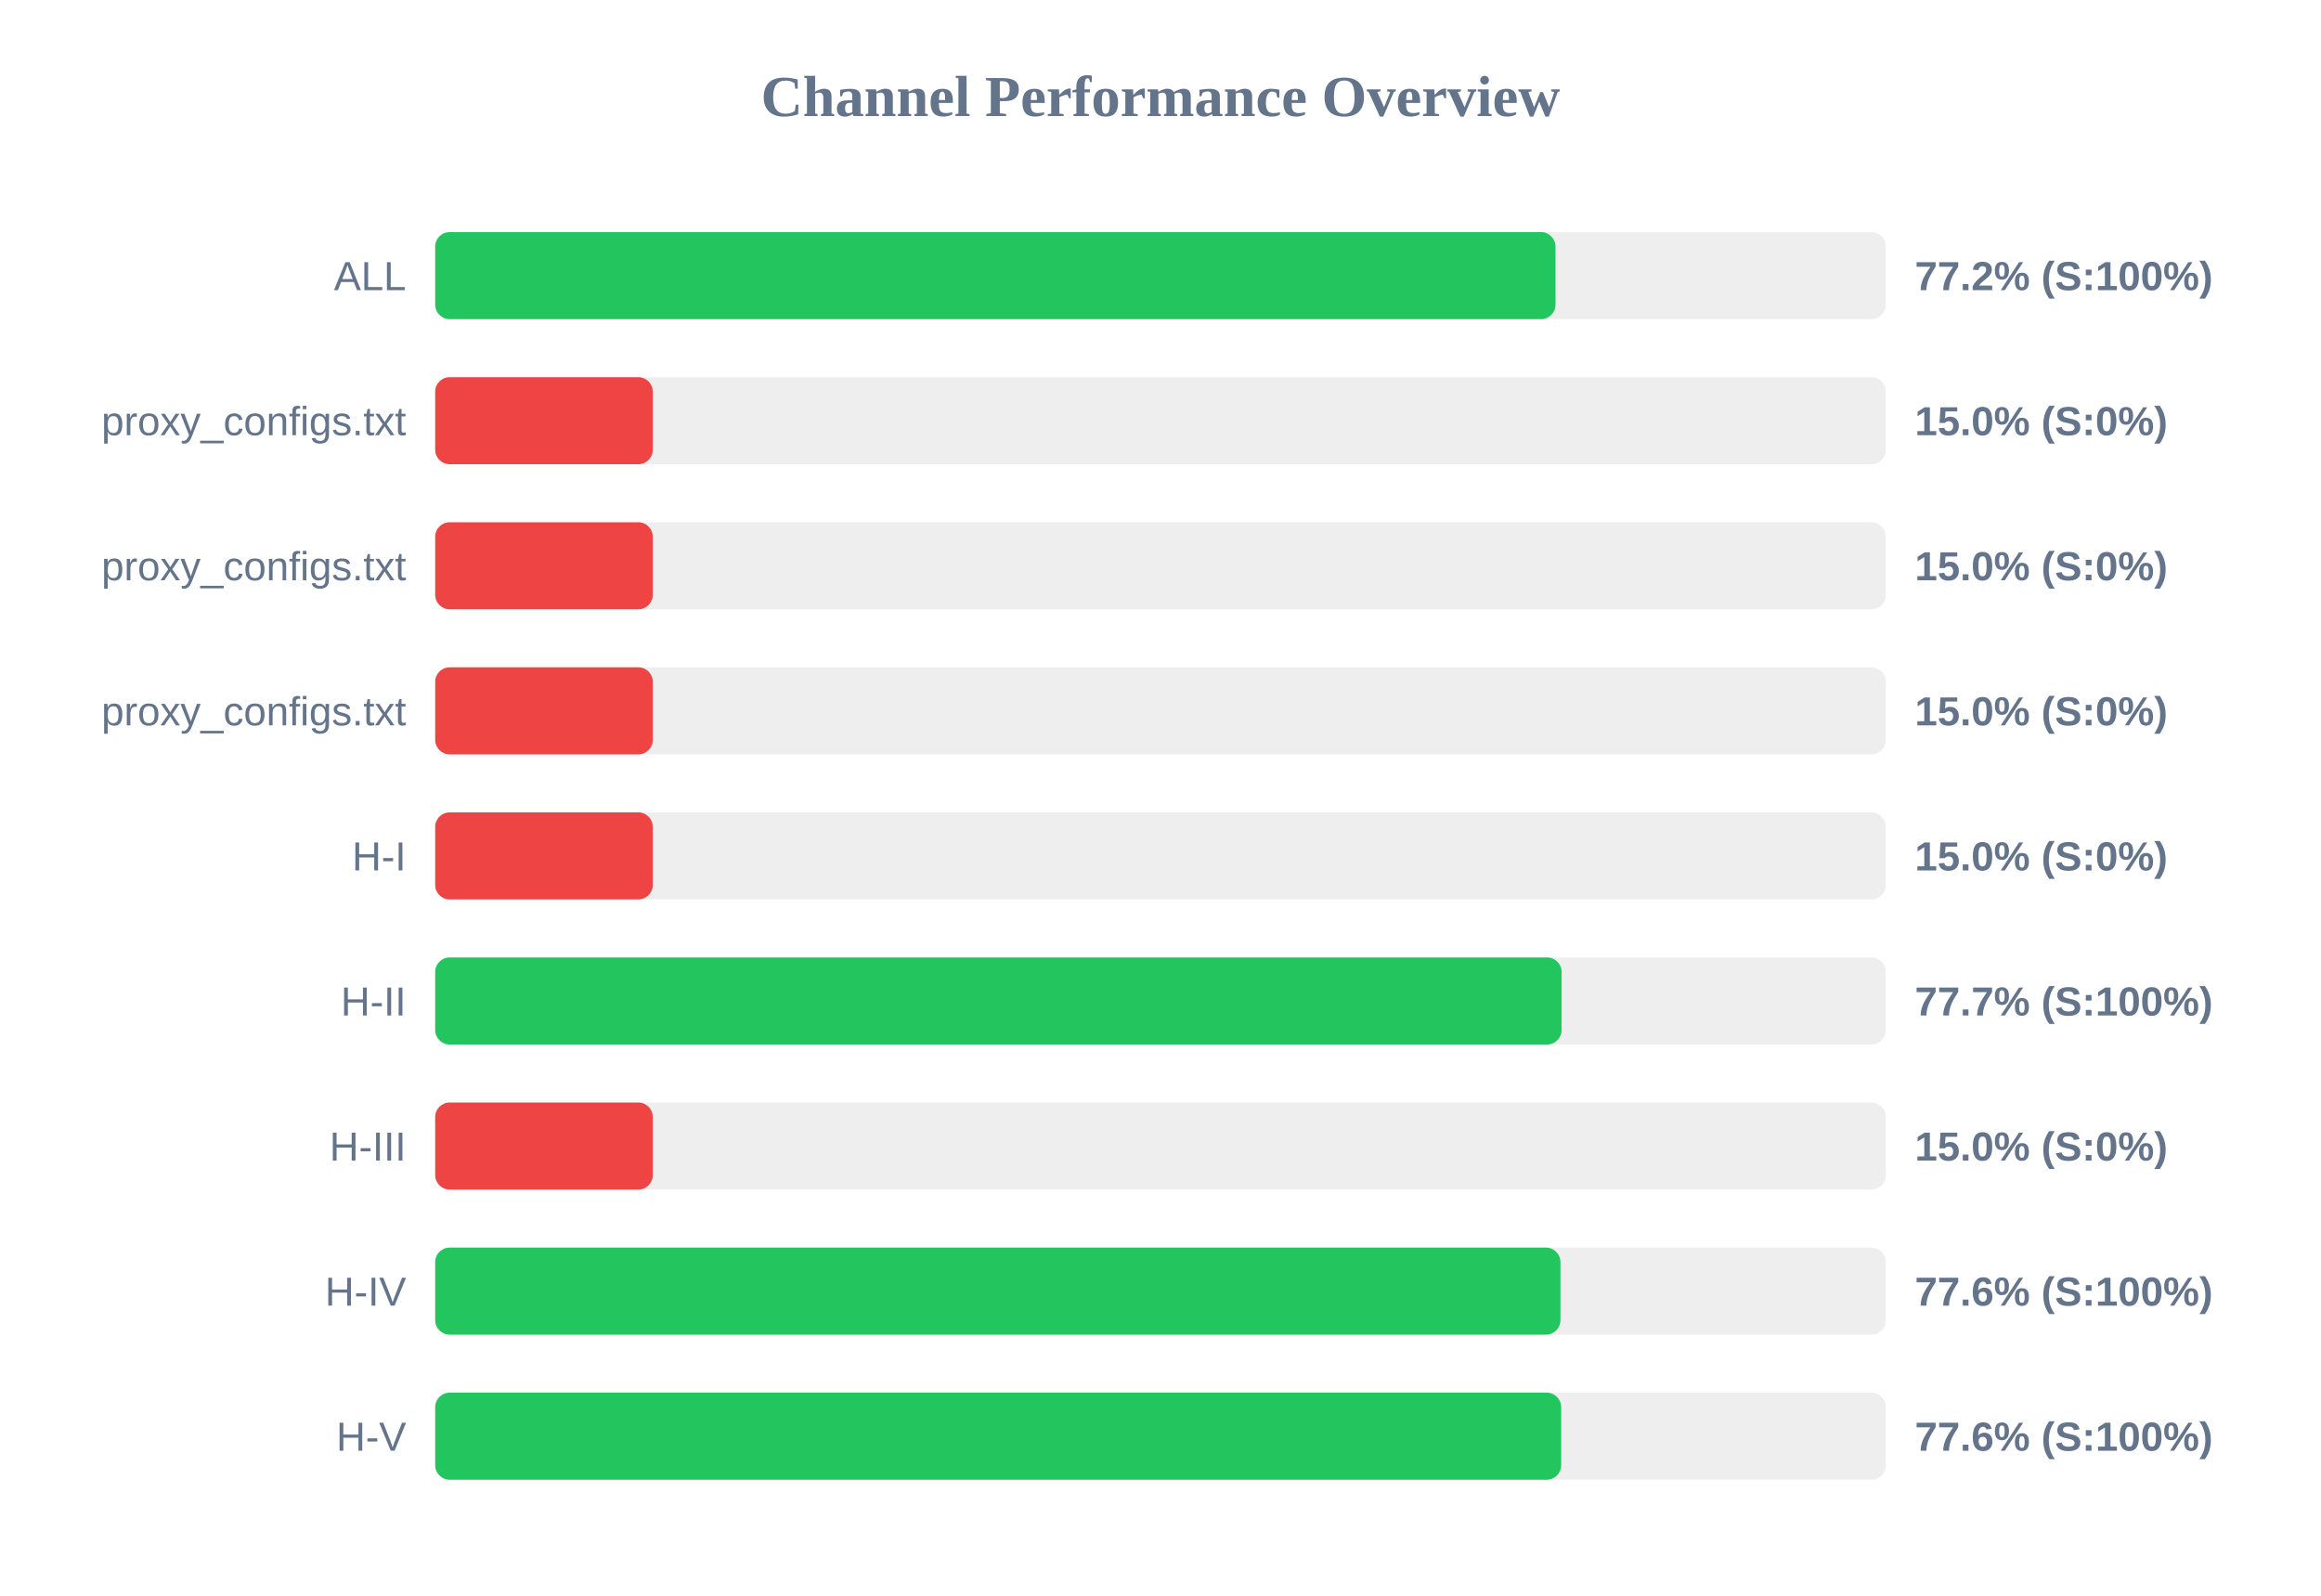
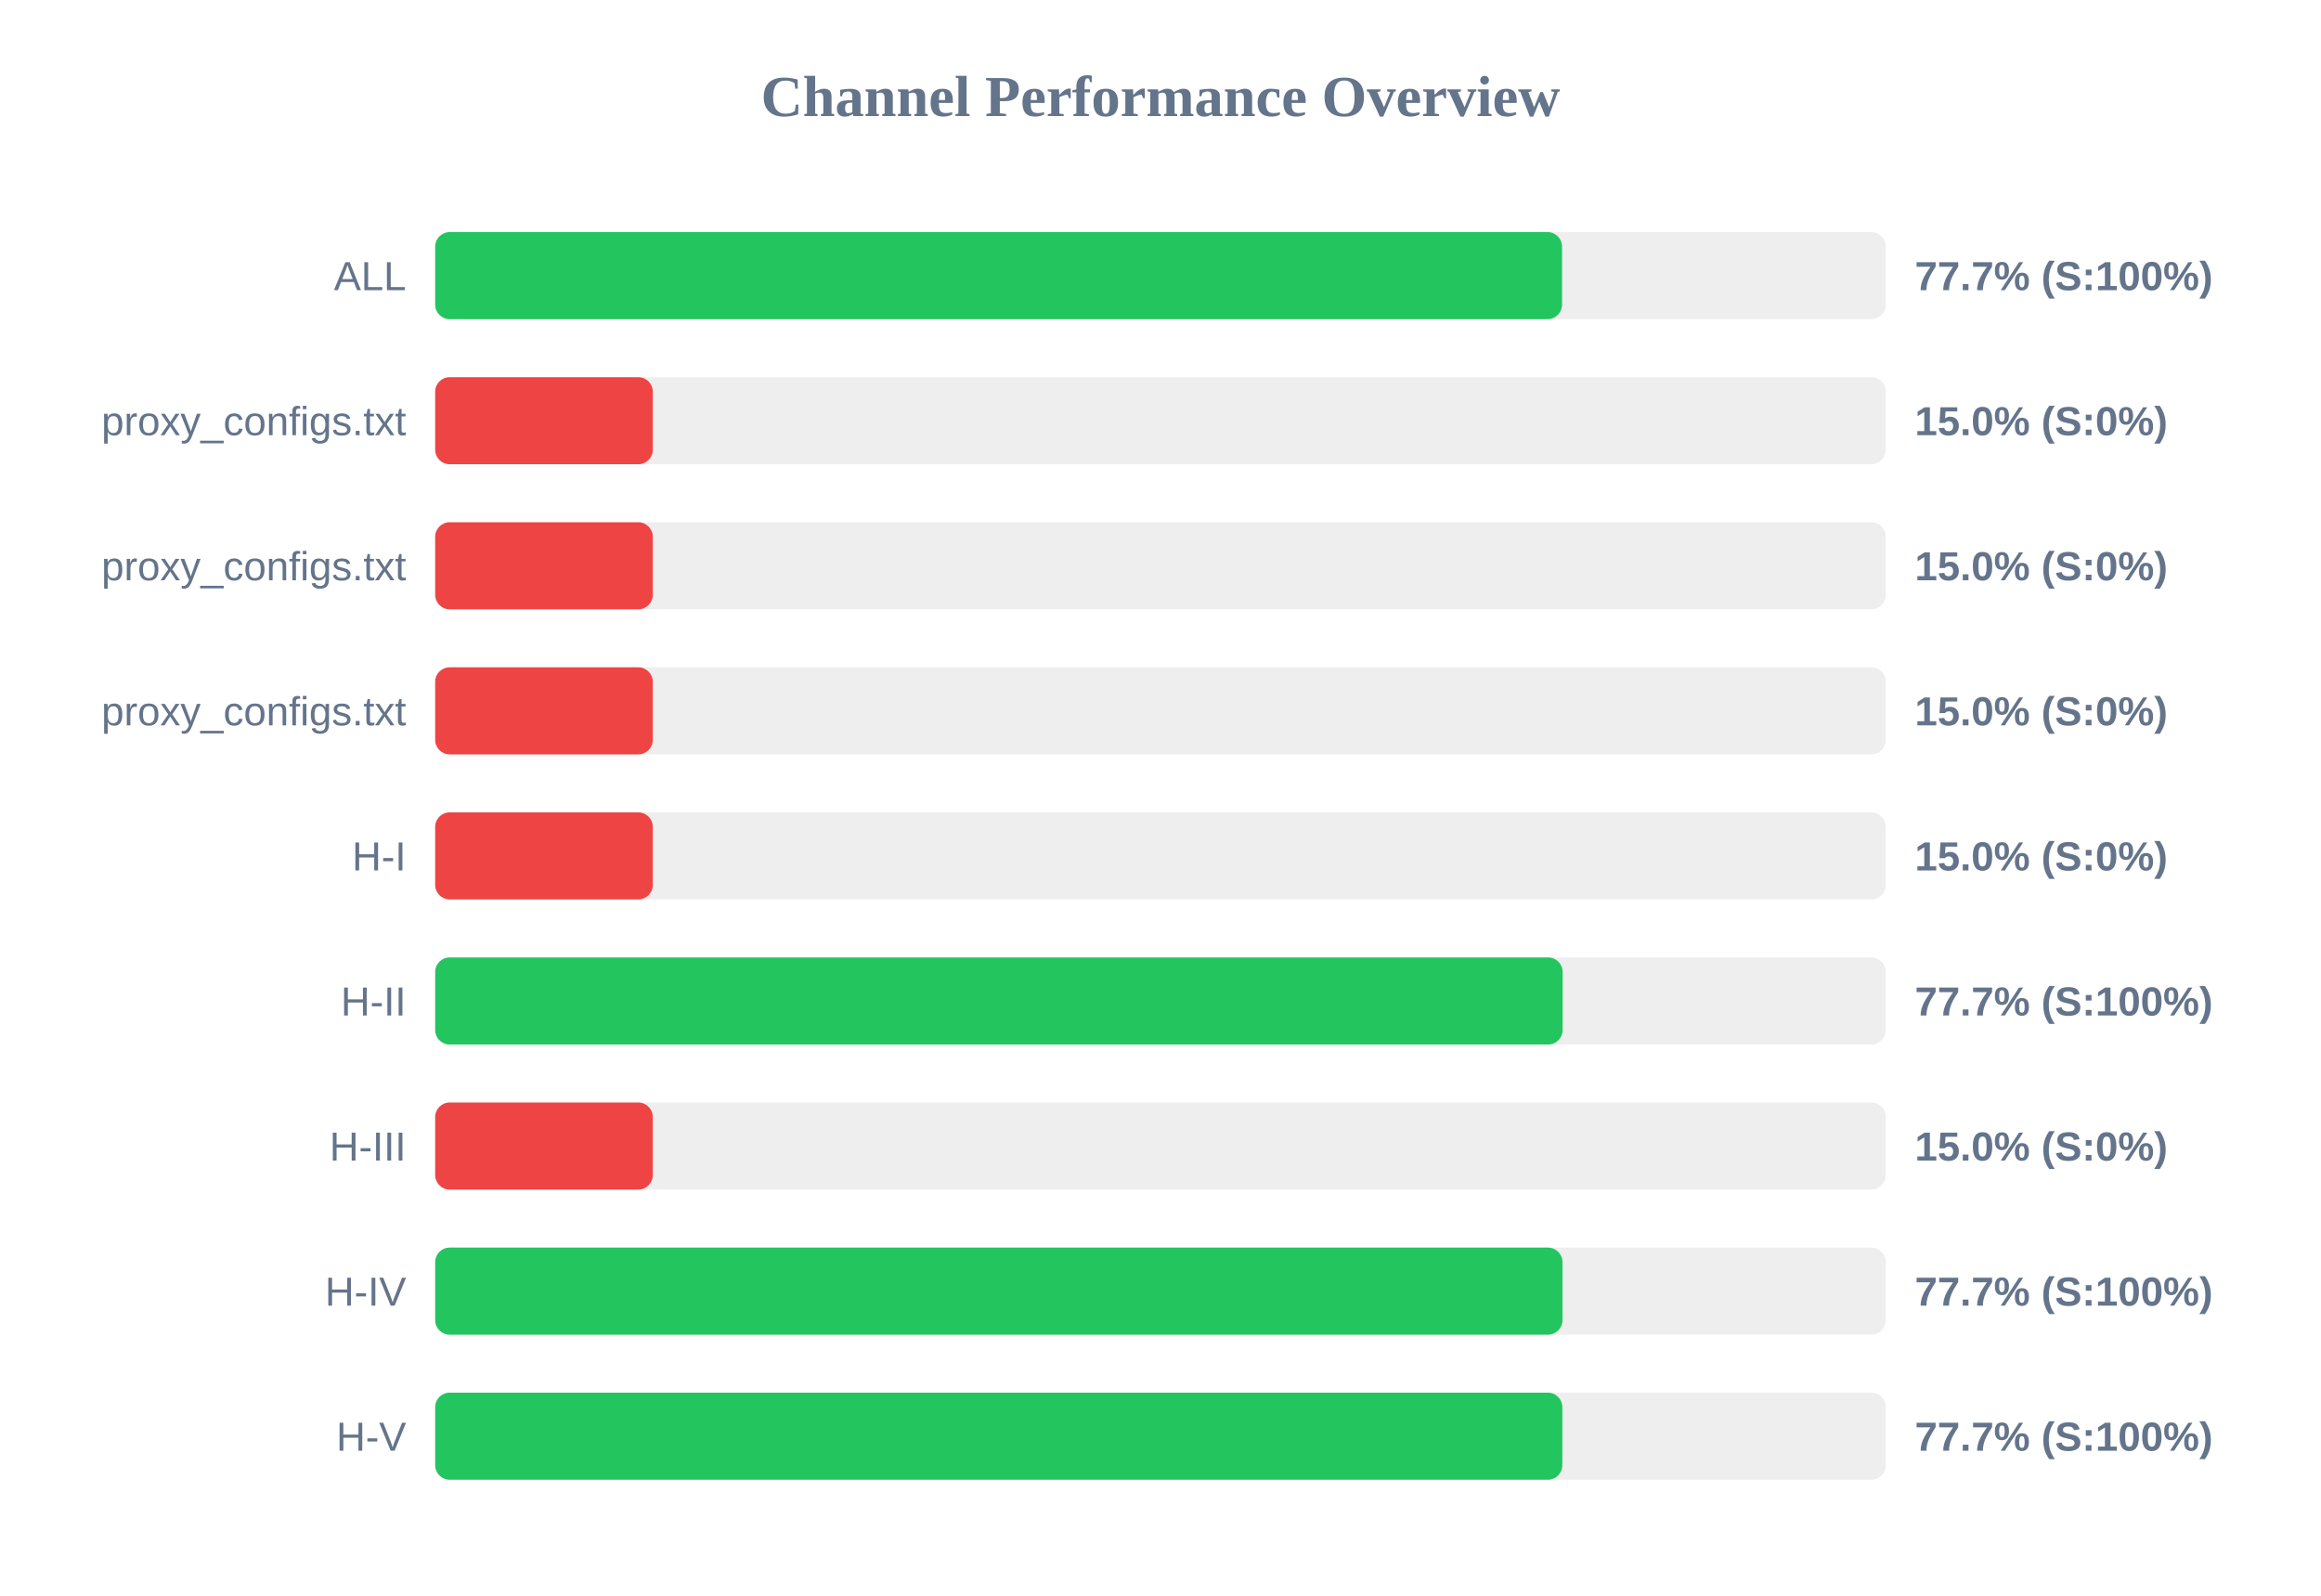
<svg xmlns="http://www.w3.org/2000/svg" width="800" height="550" version="1.1">
  <style>
        .row { font: 14px Arial; fill: #64748b; }
        .score { font: bold 14px Arial; fill: #64748b; }
    </style>
  <text x="400" y="40" text-anchor="middle" font-size="20px" font-weight="bold" fill="#64748b">Channel Performance Overview</text>
  <rect x="150" y="80" width="500" height="30" fill="#eee" rx="5" />
-   <rect x="150" y="80" width="386.15" height="30" fill="#22c55e" rx="5" />
+   <rect x="150" y="80" width="388.4" height="30" fill="#22c55e" rx="5" />
  <text x="140" y="100" text-anchor="end" class="row">ALL</text>
-   <text x="660" y="100" text-anchor="start" class="score">77.2% (S:100%)</text>
+   <text x="660" y="100" text-anchor="start" class="score">77.7% (S:100%)</text>
  <rect x="150" y="130" width="500" height="30" fill="#eee" rx="5" />
  <rect x="150" y="130" width="75.0" height="30" fill="#ef4444" rx="5" />
  <text x="140" y="150" text-anchor="end" class="row">proxy_configs.txt</text>
  <text x="660" y="150" text-anchor="start" class="score">15.0% (S:0%)</text>
  <rect x="150" y="180" width="500" height="30" fill="#eee" rx="5" />
  <rect x="150" y="180" width="75.0" height="30" fill="#ef4444" rx="5" />
  <text x="140" y="200" text-anchor="end" class="row">proxy_configs.txt</text>
  <text x="660" y="200" text-anchor="start" class="score">15.0% (S:0%)</text>
  <rect x="150" y="230" width="500" height="30" fill="#eee" rx="5" />
  <rect x="150" y="230" width="75.0" height="30" fill="#ef4444" rx="5" />
  <text x="140" y="250" text-anchor="end" class="row">proxy_configs.txt</text>
  <text x="660" y="250" text-anchor="start" class="score">15.0% (S:0%)</text>
  <rect x="150" y="280" width="500" height="30" fill="#eee" rx="5" />
  <rect x="150" y="280" width="75.0" height="30" fill="#ef4444" rx="5" />
  <text x="140" y="300" text-anchor="end" class="row">H-I</text>
  <text x="660" y="300" text-anchor="start" class="score">15.0% (S:0%)</text>
  <rect x="150" y="330" width="500" height="30" fill="#eee" rx="5" />
-   <rect x="150" y="330" width="388.25" height="30" fill="#22c55e" rx="5" />
+   <rect x="150" y="330" width="388.6" height="30" fill="#22c55e" rx="5" />
  <text x="140" y="350" text-anchor="end" class="row">H-II</text>
  <text x="660" y="350" text-anchor="start" class="score">77.7% (S:100%)</text>
  <rect x="150" y="380" width="500" height="30" fill="#eee" rx="5" />
  <rect x="150" y="380" width="75.0" height="30" fill="#ef4444" rx="5" />
  <text x="140" y="400" text-anchor="end" class="row">H-III</text>
  <text x="660" y="400" text-anchor="start" class="score">15.0% (S:0%)</text>
  <rect x="150" y="430" width="500" height="30" fill="#eee" rx="5" />
-   <rect x="150" y="430" width="387.85" height="30" fill="#22c55e" rx="5" />
+   <rect x="150" y="430" width="388.55" height="30" fill="#22c55e" rx="5" />
  <text x="140" y="450" text-anchor="end" class="row">H-IV</text>
-   <text x="660" y="450" text-anchor="start" class="score">77.6% (S:100%)</text>
+   <text x="660" y="450" text-anchor="start" class="score">77.7% (S:100%)</text>
  <rect x="150" y="480" width="500" height="30" fill="#eee" rx="5" />
-   <rect x="150" y="480" width="388.1" height="30" fill="#22c55e" rx="5" />
+   <rect x="150" y="480" width="388.5" height="30" fill="#22c55e" rx="5" />
  <text x="140" y="500" text-anchor="end" class="row">H-V</text>
-   <text x="660" y="500" text-anchor="start" class="score">77.6% (S:100%)</text>
+   <text x="660" y="500" text-anchor="start" class="score">77.7% (S:100%)</text>
</svg>
